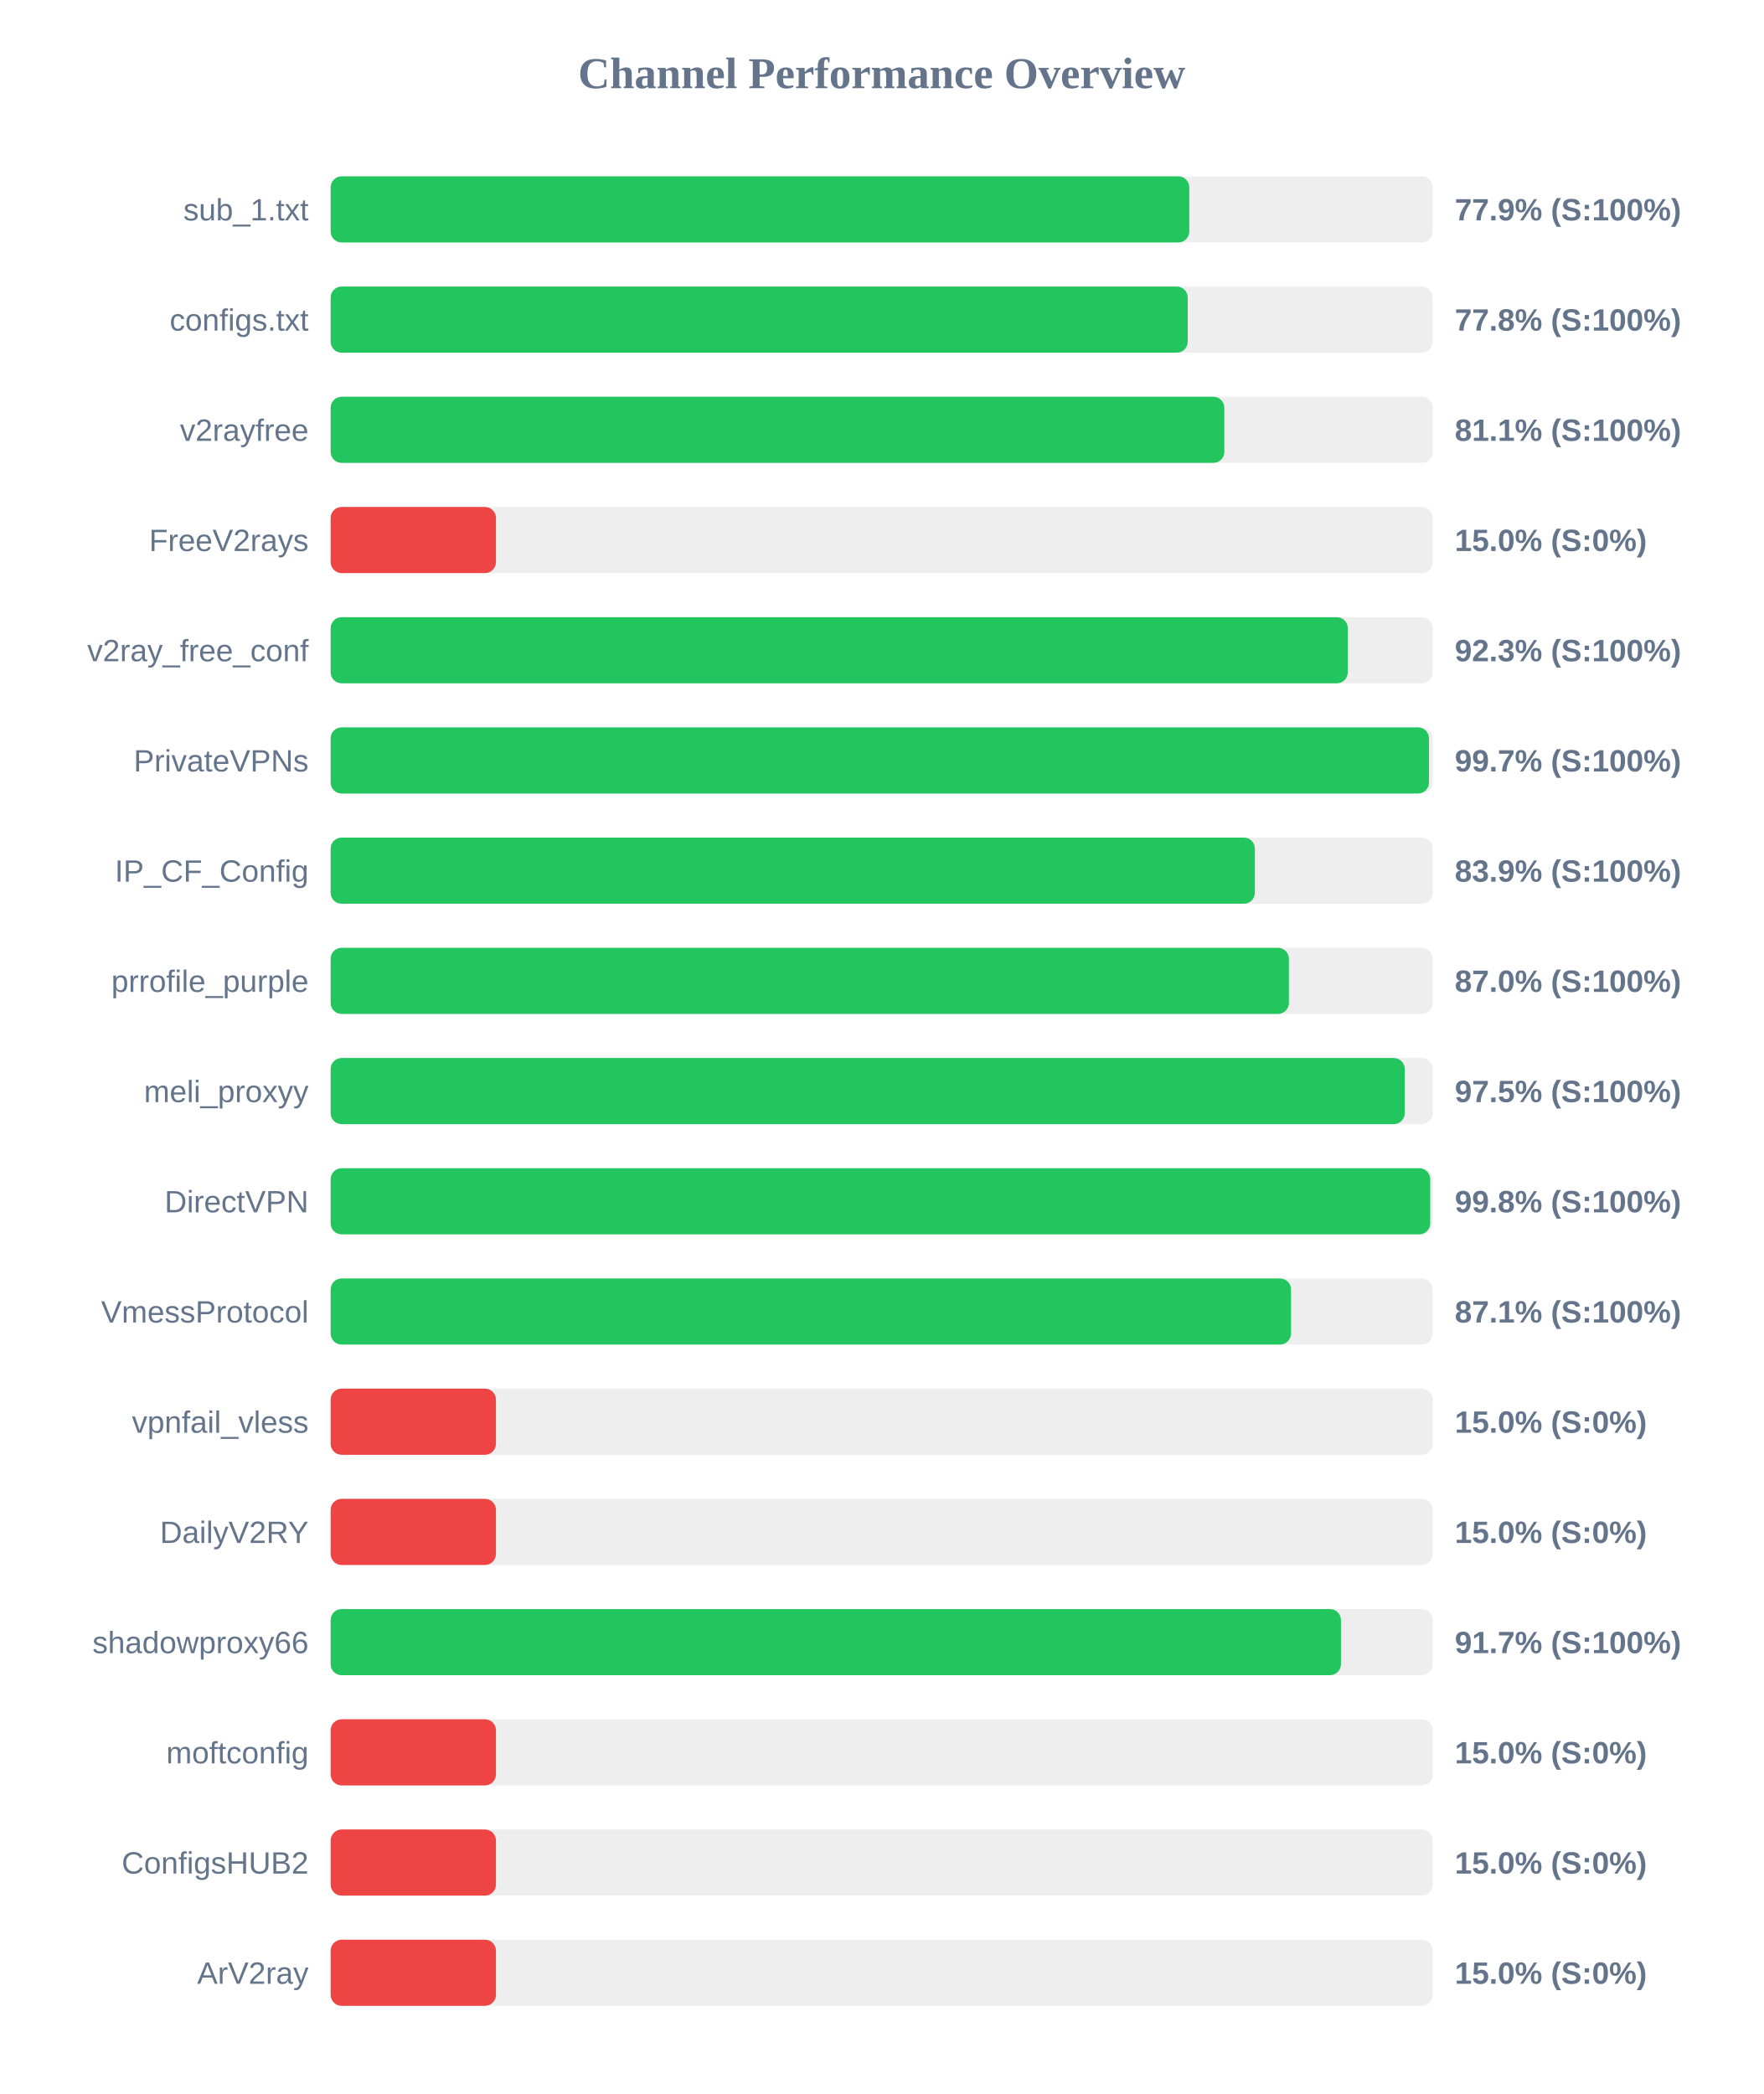
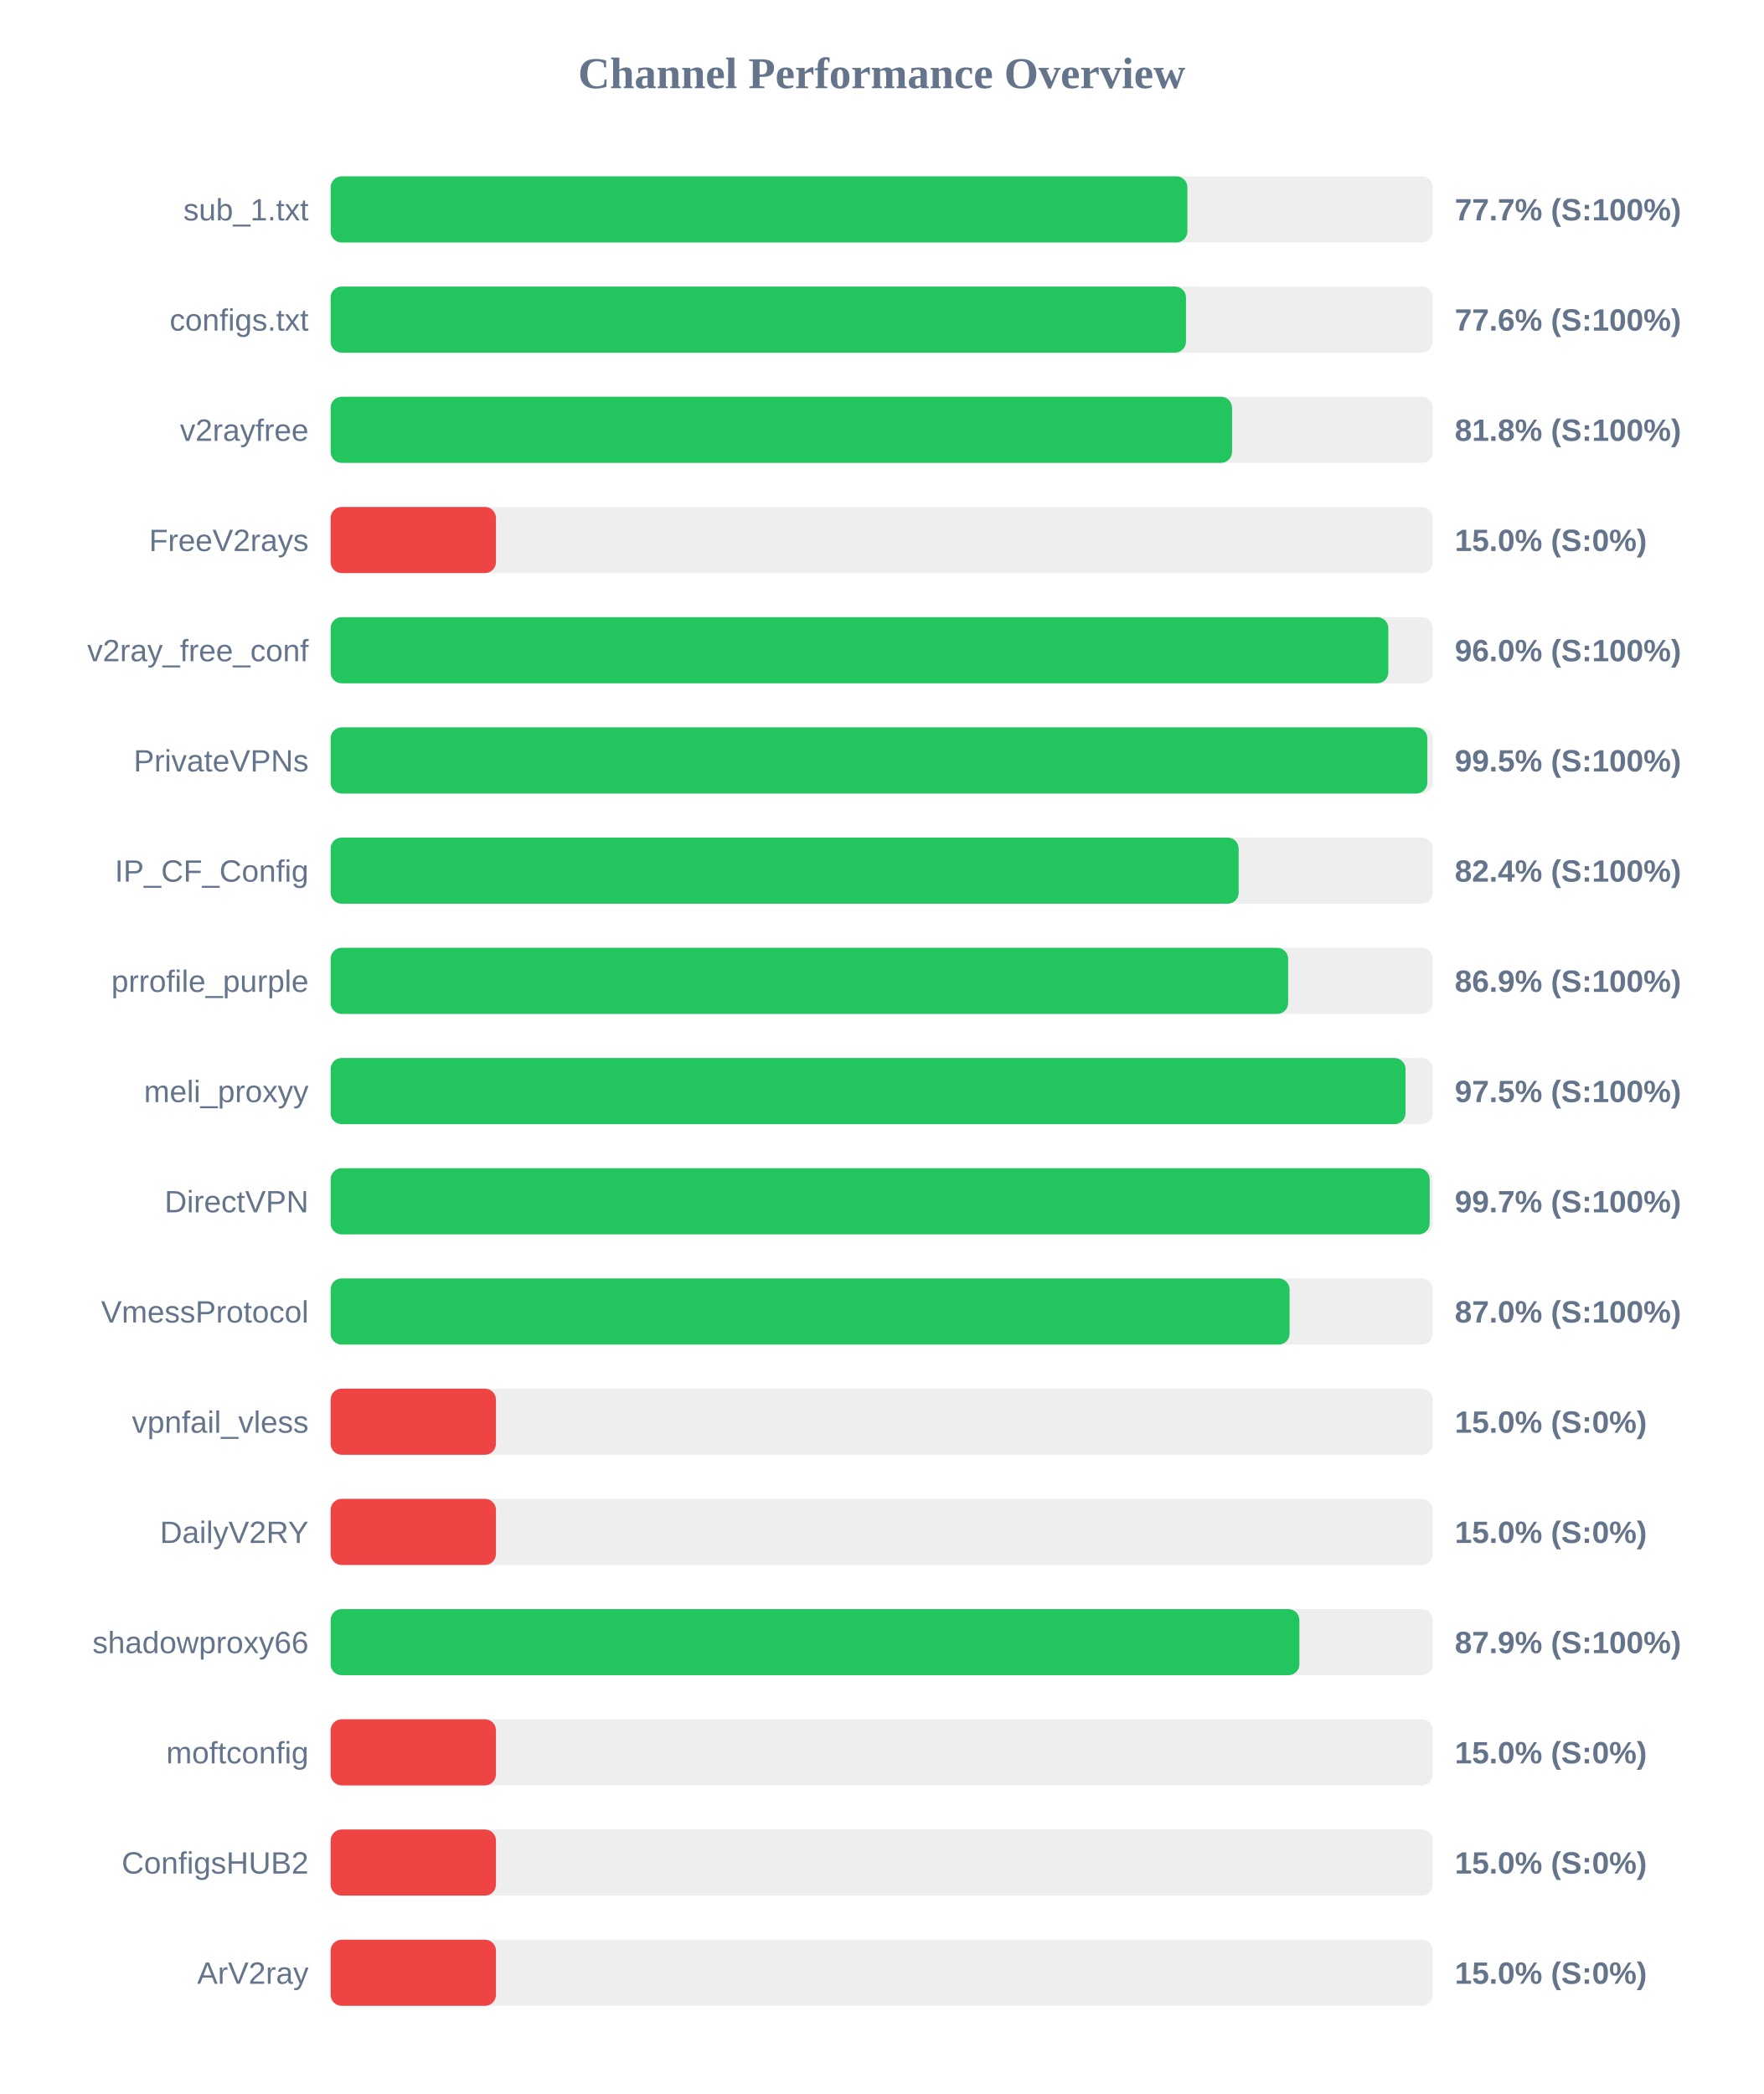
<svg xmlns="http://www.w3.org/2000/svg" width="800" height="950" version="1.1">
  <style>
        .row { font: 14px Arial; fill: #64748b; }
        .score { font: bold 14px Arial; fill: #64748b; }
    </style>
  <text x="400" y="40" text-anchor="middle" font-size="20px" font-weight="bold" fill="#64748b">Channel Performance Overview</text>
  <rect x="150" y="80" width="500" height="30" fill="#eee" rx="5" />
-   <rect x="150" y="80" width="389.55" height="30" fill="#22c55e" rx="5" />
+   <rect x="150" y="80" width="388.7" height="30" fill="#22c55e" rx="5" />
  <text x="140" y="100" text-anchor="end" class="row">sub_1.txt</text>
-   <text x="660" y="100" text-anchor="start" class="score">77.9% (S:100%)</text>
+   <text x="660" y="100" text-anchor="start" class="score">77.7% (S:100%)</text>
  <rect x="150" y="130" width="500" height="30" fill="#eee" rx="5" />
-   <rect x="150" y="130" width="388.85" height="30" fill="#22c55e" rx="5" />
+   <rect x="150" y="130" width="388.05" height="30" fill="#22c55e" rx="5" />
  <text x="140" y="150" text-anchor="end" class="row">configs.txt</text>
-   <text x="660" y="150" text-anchor="start" class="score">77.8% (S:100%)</text>
+   <text x="660" y="150" text-anchor="start" class="score">77.6% (S:100%)</text>
  <rect x="150" y="180" width="500" height="30" fill="#eee" rx="5" />
-   <rect x="150" y="180" width="405.45" height="30" fill="#22c55e" rx="5" />
+   <rect x="150" y="180" width="408.95" height="30" fill="#22c55e" rx="5" />
  <text x="140" y="200" text-anchor="end" class="row">v2rayfree</text>
-   <text x="660" y="200" text-anchor="start" class="score">81.1% (S:100%)</text>
+   <text x="660" y="200" text-anchor="start" class="score">81.8% (S:100%)</text>
  <rect x="150" y="230" width="500" height="30" fill="#eee" rx="5" />
  <rect x="150" y="230" width="75.0" height="30" fill="#ef4444" rx="5" />
  <text x="140" y="250" text-anchor="end" class="row">FreeV2rays</text>
  <text x="660" y="250" text-anchor="start" class="score">15.0% (S:0%)</text>
  <rect x="150" y="280" width="500" height="30" fill="#eee" rx="5" />
-   <rect x="150" y="280" width="461.45" height="30" fill="#22c55e" rx="5" />
+   <rect x="150" y="280" width="479.85" height="30" fill="#22c55e" rx="5" />
  <text x="140" y="300" text-anchor="end" class="row">v2ray_free_conf</text>
-   <text x="660" y="300" text-anchor="start" class="score">92.3% (S:100%)</text>
+   <text x="660" y="300" text-anchor="start" class="score">96.0% (S:100%)</text>
  <rect x="150" y="330" width="500" height="30" fill="#eee" rx="5" />
-   <rect x="150" y="330" width="498.3" height="30" fill="#22c55e" rx="5" />
+   <rect x="150" y="330" width="497.55" height="30" fill="#22c55e" rx="5" />
  <text x="140" y="350" text-anchor="end" class="row">PrivateVPNs</text>
-   <text x="660" y="350" text-anchor="start" class="score">99.7% (S:100%)</text>
+   <text x="660" y="350" text-anchor="start" class="score">99.5% (S:100%)</text>
  <rect x="150" y="380" width="500" height="30" fill="#eee" rx="5" />
-   <rect x="150" y="380" width="419.3" height="30" fill="#22c55e" rx="5" />
+   <rect x="150" y="380" width="411.95" height="30" fill="#22c55e" rx="5" />
  <text x="140" y="400" text-anchor="end" class="row">IP_CF_Config</text>
-   <text x="660" y="400" text-anchor="start" class="score">83.9% (S:100%)</text>
+   <text x="660" y="400" text-anchor="start" class="score">82.4% (S:100%)</text>
  <rect x="150" y="430" width="500" height="30" fill="#eee" rx="5" />
-   <rect x="150" y="430" width="434.75" height="30" fill="#22c55e" rx="5" />
+   <rect x="150" y="430" width="434.4" height="30" fill="#22c55e" rx="5" />
  <text x="140" y="450" text-anchor="end" class="row">prrofile_purple</text>
-   <text x="660" y="450" text-anchor="start" class="score">87.0% (S:100%)</text>
+   <text x="660" y="450" text-anchor="start" class="score">86.9% (S:100%)</text>
  <rect x="150" y="480" width="500" height="30" fill="#eee" rx="5" />
-   <rect x="150" y="480" width="487.3" height="30" fill="#22c55e" rx="5" />
+   <rect x="150" y="480" width="487.65" height="30" fill="#22c55e" rx="5" />
  <text x="140" y="500" text-anchor="end" class="row">meli_proxyy</text>
  <text x="660" y="500" text-anchor="start" class="score">97.5% (S:100%)</text>
  <rect x="150" y="530" width="500" height="30" fill="#eee" rx="5" />
-   <rect x="150" y="530" width="498.85" height="30" fill="#22c55e" rx="5" />
+   <rect x="150" y="530" width="498.6" height="30" fill="#22c55e" rx="5" />
  <text x="140" y="550" text-anchor="end" class="row">DirectVPN</text>
-   <text x="660" y="550" text-anchor="start" class="score">99.8% (S:100%)</text>
+   <text x="660" y="550" text-anchor="start" class="score">99.7% (S:100%)</text>
  <rect x="150" y="580" width="500" height="30" fill="#eee" rx="5" />
-   <rect x="150" y="580" width="435.7" height="30" fill="#22c55e" rx="5" />
+   <rect x="150" y="580" width="435.05" height="30" fill="#22c55e" rx="5" />
  <text x="140" y="600" text-anchor="end" class="row">VmessProtocol</text>
-   <text x="660" y="600" text-anchor="start" class="score">87.1% (S:100%)</text>
+   <text x="660" y="600" text-anchor="start" class="score">87.0% (S:100%)</text>
  <rect x="150" y="630" width="500" height="30" fill="#eee" rx="5" />
  <rect x="150" y="630" width="75.0" height="30" fill="#ef4444" rx="5" />
  <text x="140" y="650" text-anchor="end" class="row">vpnfail_vless</text>
  <text x="660" y="650" text-anchor="start" class="score">15.0% (S:0%)</text>
  <rect x="150" y="680" width="500" height="30" fill="#eee" rx="5" />
  <rect x="150" y="680" width="75.0" height="30" fill="#ef4444" rx="5" />
  <text x="140" y="700" text-anchor="end" class="row">DailyV2RY</text>
  <text x="660" y="700" text-anchor="start" class="score">15.0% (S:0%)</text>
  <rect x="150" y="730" width="500" height="30" fill="#eee" rx="5" />
-   <rect x="150" y="730" width="458.35" height="30" fill="#22c55e" rx="5" />
+   <rect x="150" y="730" width="439.5" height="30" fill="#22c55e" rx="5" />
  <text x="140" y="750" text-anchor="end" class="row">shadowproxy66</text>
-   <text x="660" y="750" text-anchor="start" class="score">91.7% (S:100%)</text>
+   <text x="660" y="750" text-anchor="start" class="score">87.9% (S:100%)</text>
  <rect x="150" y="780" width="500" height="30" fill="#eee" rx="5" />
  <rect x="150" y="780" width="75.0" height="30" fill="#ef4444" rx="5" />
  <text x="140" y="800" text-anchor="end" class="row">moftconfig</text>
  <text x="660" y="800" text-anchor="start" class="score">15.0% (S:0%)</text>
  <rect x="150" y="830" width="500" height="30" fill="#eee" rx="5" />
  <rect x="150" y="830" width="75.0" height="30" fill="#ef4444" rx="5" />
  <text x="140" y="850" text-anchor="end" class="row">ConfigsHUB2</text>
  <text x="660" y="850" text-anchor="start" class="score">15.0% (S:0%)</text>
  <rect x="150" y="880" width="500" height="30" fill="#eee" rx="5" />
  <rect x="150" y="880" width="75.0" height="30" fill="#ef4444" rx="5" />
  <text x="140" y="900" text-anchor="end" class="row">ArV2ray</text>
  <text x="660" y="900" text-anchor="start" class="score">15.0% (S:0%)</text>
</svg>
